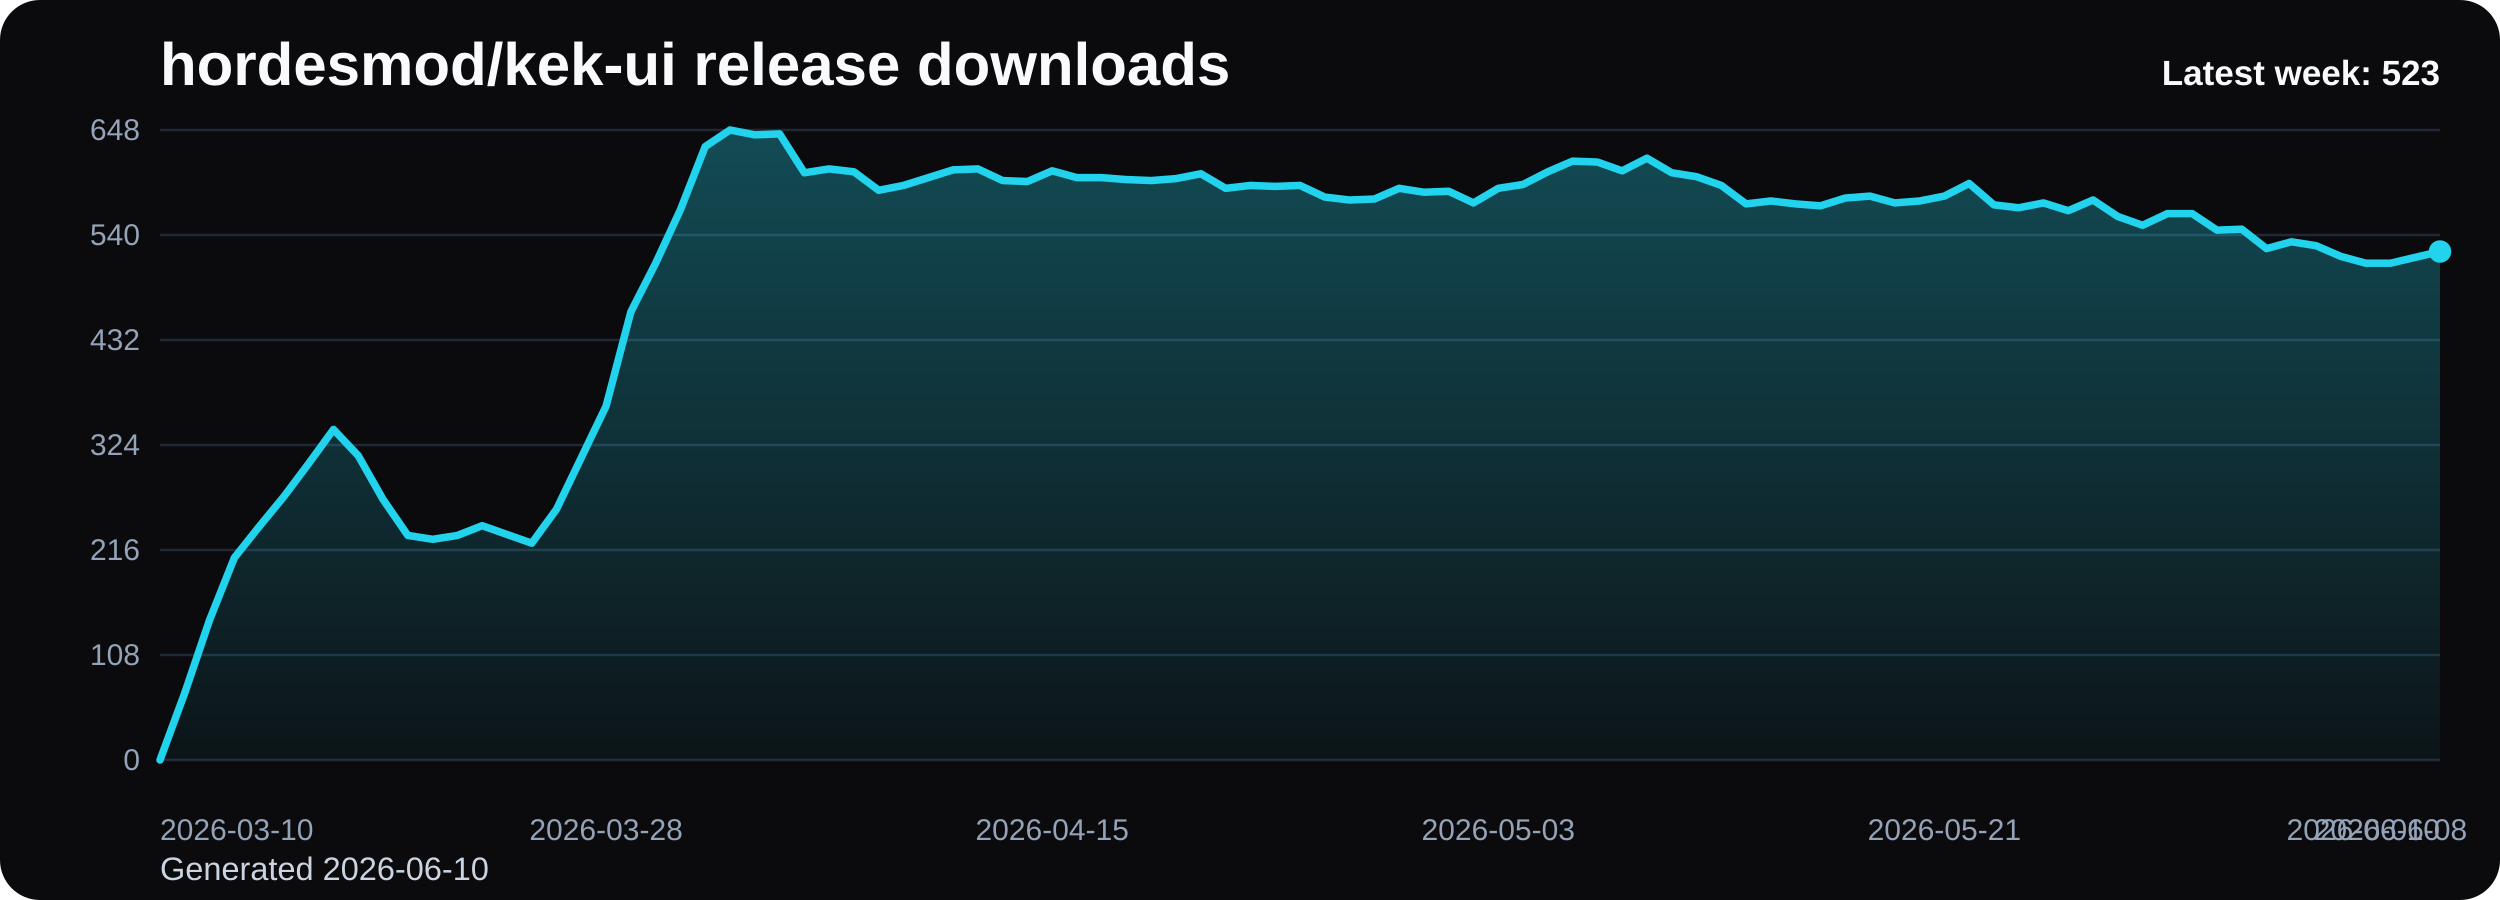
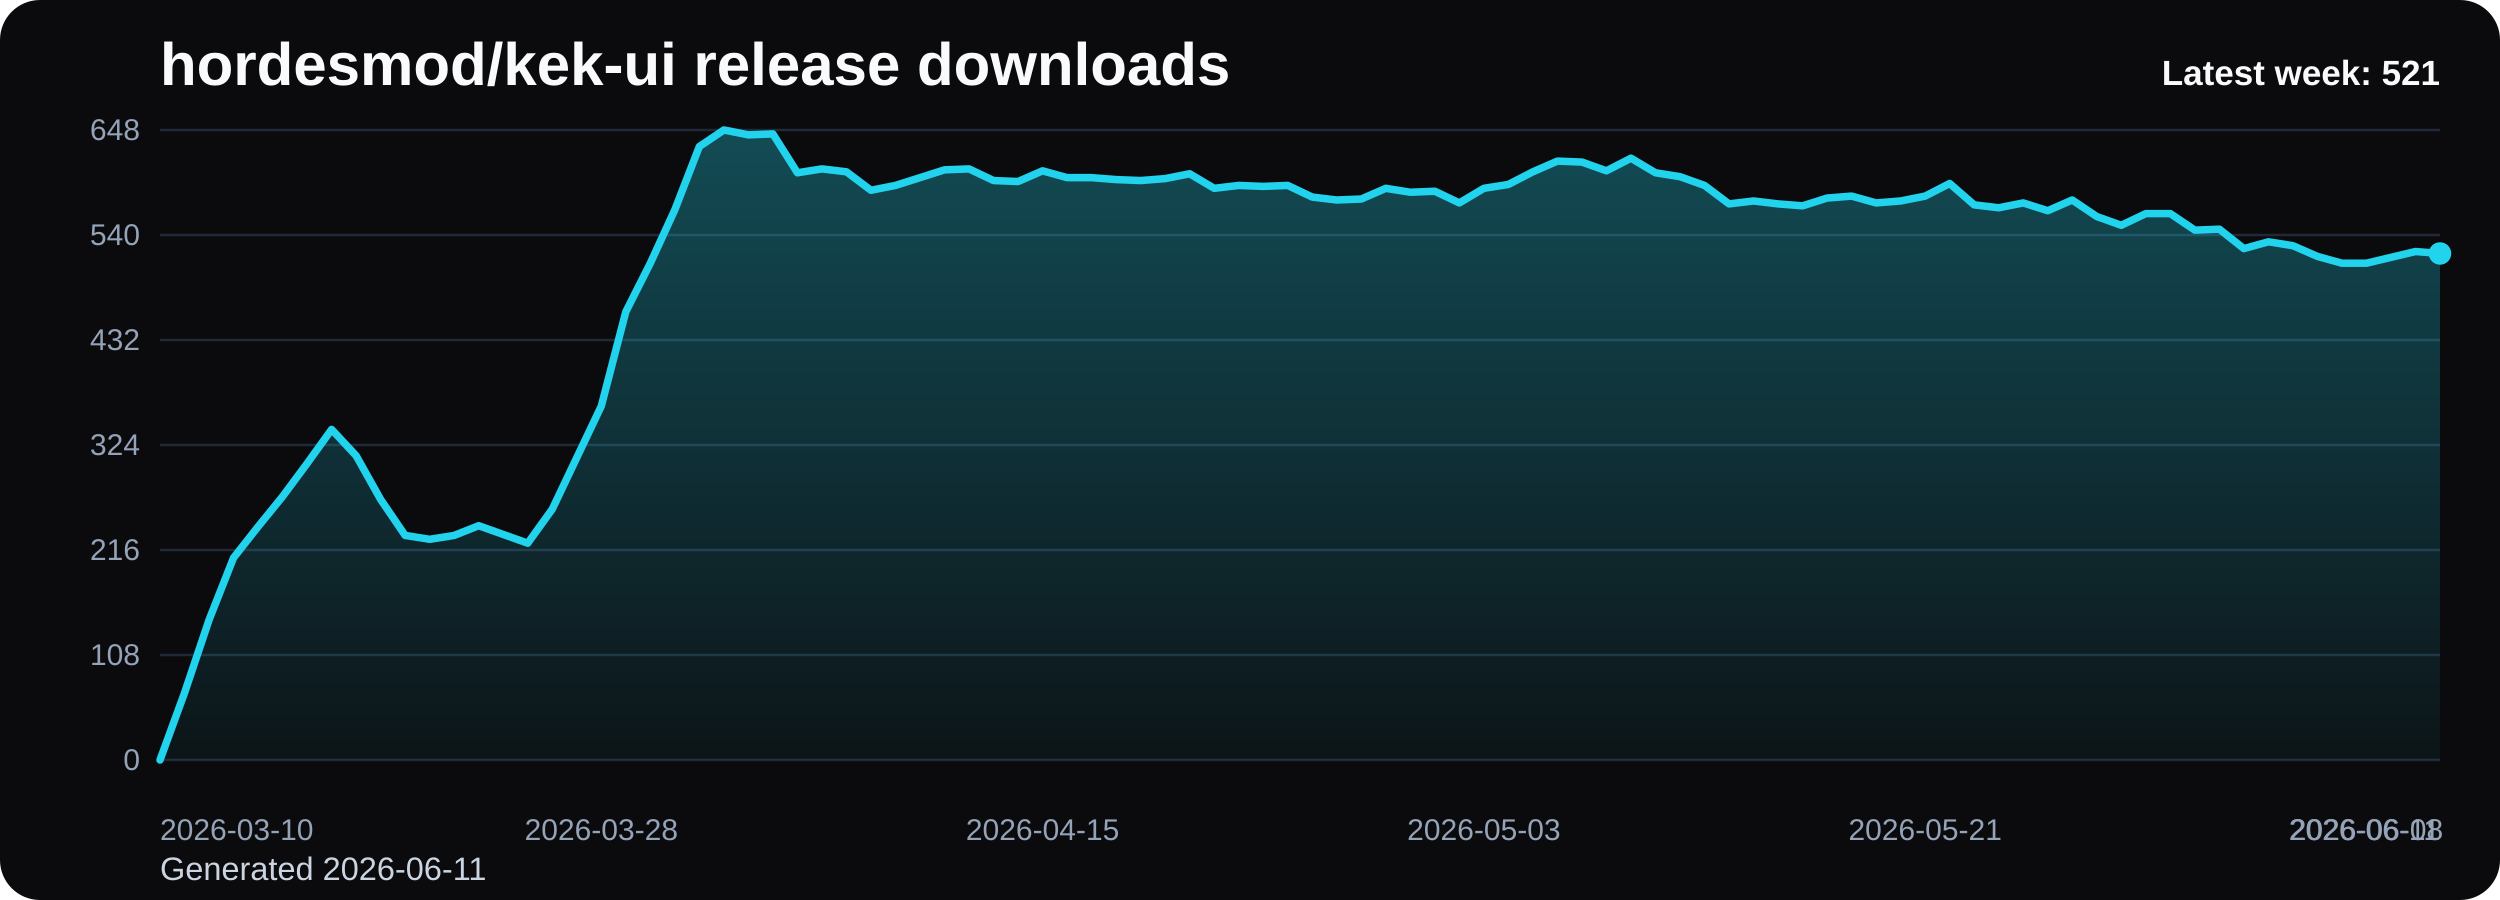
<svg xmlns="http://www.w3.org/2000/svg" viewBox="0 0 1000 360" role="img" aria-label="hordesmod/kek-ui release downloads chart">
  <defs>
    <linearGradient id="fill-weekly-black" x1="0" y1="0" x2="0" y2="1">
      <stop offset="0%" stop-color="#22d3ee" stop-opacity="0.32" />
      <stop offset="100%" stop-color="#22d3ee" stop-opacity="0.05" />
    </linearGradient>
    <style>
      .bg { fill: #0b0b0d; }
      .title { font: 700 24px Arial, sans-serif; fill: #f8fafc; }
      .sub { font: 400 13px Arial, sans-serif; fill: #cbd5e1; }
      .grid { stroke: #1f2937; stroke-width: 1; }
      .axis { font: 400 12px Arial, sans-serif; fill: #94a3b8; }
      .line { fill: none; stroke: #22d3ee; stroke-width: 3; stroke-linecap: round; stroke-linejoin: round; }
      .dot { fill: #22d3ee; }
      .value { font: 600 11px Arial, sans-serif; fill: #cbd5e1; }
      .latest { font: 700 14px Arial, sans-serif; fill: #f8fafc; }
    </style>
  </defs>
  <rect class="bg" x="0" y="0" width="1000" height="360" rx="16" />
  <text class="title" x="64" y="34">hordesmod/kek-ui release downloads</text>
-   <text class="sub" x="64" y="352">Generated 2026-06-10</text>
+   <text class="sub" x="64" y="352">Generated 2026-06-11</text>
  <line x1="64" y1="52.00" x2="976" y2="52.00" class="grid" />
  <text x="56" y="56.00" text-anchor="end" class="axis">648</text>
  <line x1="64" y1="94.00" x2="976" y2="94.00" class="grid" />
  <text x="56" y="98.00" text-anchor="end" class="axis">540</text>
  <line x1="64" y1="136.00" x2="976" y2="136.00" class="grid" />
  <text x="56" y="140.00" text-anchor="end" class="axis">432</text>
  <line x1="64" y1="178.00" x2="976" y2="178.00" class="grid" />
  <text x="56" y="182.00" text-anchor="end" class="axis">324</text>
  <line x1="64" y1="220.00" x2="976" y2="220.00" class="grid" />
  <text x="56" y="224.00" text-anchor="end" class="axis">216</text>
  <line x1="64" y1="262.00" x2="976" y2="262.00" class="grid" />
  <text x="56" y="266.00" text-anchor="end" class="axis">108</text>
  <line x1="64" y1="304.00" x2="976" y2="304.00" class="grid" />
  <text x="56" y="308.00" text-anchor="end" class="axis">0</text>
-   <path d="M 64.00 304 L 64.00 304.00 L 73.91 277.17 L 83.83 248.00 L 93.74 223.11 L 103.65 210.67 L 113.57 198.61 L 123.48 185.39 L 133.39 171.78 L 143.30 182.28 L 153.22 199.78 L 163.13 214.17 L 173.04 215.72 L 182.96 214.17 L 192.87 210.28 L 202.78 213.78 L 212.70 217.28 L 222.61 203.67 L 232.52 183.06 L 242.43 162.44 L 252.35 124.72 L 262.26 105.28 L 272.17 83.89 L 282.09 58.61 L 292.00 52.00 L 301.91 53.94 L 311.83 53.56 L 321.74 69.11 L 331.65 67.56 L 341.57 68.72 L 351.48 76.11 L 361.39 74.17 L 371.30 71.06 L 381.22 67.94 L 391.13 67.56 L 401.04 72.22 L 410.96 72.61 L 420.87 68.33 L 430.78 71.06 L 440.70 71.06 L 450.61 71.83 L 460.52 72.22 L 470.43 71.44 L 480.35 69.50 L 490.26 75.33 L 500.17 74.17 L 510.09 74.56 L 520.00 74.17 L 529.91 78.83 L 539.83 80.00 L 549.74 79.61 L 559.65 75.33 L 569.57 76.89 L 579.48 76.50 L 589.39 81.17 L 599.30 75.33 L 609.22 73.78 L 619.13 68.72 L 629.04 64.44 L 638.96 64.83 L 648.87 68.33 L 658.78 63.28 L 668.70 69.11 L 678.61 70.67 L 688.52 74.17 L 698.43 81.56 L 708.35 80.39 L 718.26 81.56 L 728.17 82.33 L 738.09 79.22 L 748.00 78.44 L 757.91 81.17 L 767.83 80.39 L 777.74 78.44 L 787.65 73.39 L 797.57 81.94 L 807.48 83.11 L 817.39 81.17 L 827.30 84.28 L 837.22 80.00 L 847.13 86.61 L 857.04 90.11 L 866.96 85.44 L 876.87 85.44 L 886.78 92.06 L 896.70 91.67 L 906.61 99.44 L 916.52 96.72 L 926.43 98.28 L 936.35 102.56 L 946.26 105.28 L 956.17 105.28 L 966.09 102.94 L 976.00 100.61 L 976.00 304 Z" fill="url(#fill-weekly-black)" />
-   <polyline class="line" points="64.00,304.00 73.91,277.17 83.83,248.00 93.74,223.11 103.65,210.67 113.57,198.61 123.48,185.39 133.39,171.78 143.30,182.28 153.22,199.78 163.13,214.17 173.04,215.72 182.96,214.17 192.87,210.28 202.78,213.78 212.70,217.28 222.61,203.67 232.52,183.06 242.43,162.44 252.35,124.72 262.26,105.28 272.17,83.89 282.09,58.61 292.00,52.00 301.91,53.94 311.83,53.56 321.74,69.11 331.65,67.56 341.57,68.72 351.48,76.11 361.39,74.17 371.30,71.06 381.22,67.94 391.13,67.56 401.04,72.22 410.96,72.61 420.87,68.33 430.78,71.06 440.70,71.06 450.61,71.83 460.52,72.22 470.43,71.44 480.35,69.50 490.26,75.33 500.17,74.17 510.09,74.56 520.00,74.17 529.91,78.83 539.83,80.00 549.74,79.61 559.65,75.33 569.57,76.89 579.48,76.50 589.39,81.17 599.30,75.33 609.22,73.78 619.13,68.72 629.04,64.44 638.96,64.83 648.87,68.33 658.78,63.28 668.70,69.11 678.61,70.67 688.52,74.17 698.43,81.56 708.35,80.39 718.26,81.56 728.17,82.33 738.09,79.22 748.00,78.44 757.91,81.17 767.83,80.39 777.74,78.44 787.65,73.39 797.57,81.94 807.48,83.11 817.39,81.17 827.30,84.28 837.22,80.00 847.13,86.61 857.04,90.11 866.96,85.44 876.87,85.44 886.78,92.06 896.70,91.67 906.61,99.44 916.52,96.72 926.43,98.28 936.35,102.56 946.26,105.28 956.17,105.28 966.09,102.94 976.00,100.61" />
-   <circle class="dot" cx="976.00" cy="100.61" r="4.5" />
+   <path d="M 64.00 304 L 64.00 304.00 L 73.81 277.17 L 83.61 248.00 L 93.42 223.11 L 103.23 210.67 L 113.03 198.61 L 122.84 185.39 L 132.65 171.78 L 142.45 182.28 L 152.26 199.78 L 162.06 214.17 L 171.87 215.72 L 181.68 214.17 L 191.48 210.28 L 201.29 213.78 L 211.10 217.28 L 220.90 203.67 L 230.71 183.06 L 240.52 162.44 L 250.32 124.72 L 260.13 105.28 L 269.94 83.89 L 279.74 58.61 L 289.55 52.00 L 299.35 53.94 L 309.16 53.56 L 318.97 69.11 L 328.77 67.56 L 338.58 68.72 L 348.39 76.11 L 358.19 74.17 L 368.00 71.06 L 377.81 67.94 L 387.61 67.56 L 397.42 72.22 L 407.23 72.61 L 417.03 68.33 L 426.84 71.06 L 436.65 71.06 L 446.45 71.83 L 456.26 72.22 L 466.06 71.44 L 475.87 69.50 L 485.68 75.33 L 495.48 74.17 L 505.29 74.56 L 515.10 74.17 L 524.90 78.83 L 534.71 80.00 L 544.52 79.61 L 554.32 75.33 L 564.13 76.89 L 573.94 76.50 L 583.74 81.17 L 593.55 75.33 L 603.35 73.78 L 613.16 68.72 L 622.97 64.44 L 632.77 64.83 L 642.58 68.33 L 652.39 63.28 L 662.19 69.11 L 672.00 70.67 L 681.81 74.17 L 691.61 81.56 L 701.42 80.39 L 711.23 81.56 L 721.03 82.33 L 730.84 79.22 L 740.65 78.44 L 750.45 81.17 L 760.26 80.39 L 770.06 78.44 L 779.87 73.39 L 789.68 81.94 L 799.48 83.11 L 809.29 81.17 L 819.10 84.28 L 828.90 80.00 L 838.71 86.61 L 848.52 90.11 L 858.32 85.44 L 868.13 85.44 L 877.94 92.06 L 887.74 91.67 L 897.55 99.44 L 907.35 96.72 L 917.16 98.28 L 926.97 102.56 L 936.77 105.28 L 946.58 105.28 L 956.39 102.94 L 966.19 100.61 L 976.00 101.39 L 976.00 304 Z" fill="url(#fill-weekly-black)" />
+   <polyline class="line" points="64.00,304.00 73.81,277.17 83.61,248.00 93.42,223.11 103.23,210.67 113.03,198.61 122.84,185.39 132.65,171.78 142.45,182.28 152.26,199.78 162.06,214.17 171.87,215.72 181.68,214.17 191.48,210.28 201.29,213.78 211.10,217.28 220.90,203.67 230.71,183.06 240.52,162.44 250.32,124.72 260.13,105.28 269.94,83.89 279.74,58.61 289.55,52.00 299.35,53.94 309.16,53.56 318.97,69.11 328.77,67.56 338.58,68.72 348.39,76.11 358.19,74.17 368.00,71.06 377.81,67.94 387.61,67.56 397.42,72.22 407.23,72.61 417.03,68.33 426.84,71.06 436.65,71.06 446.45,71.83 456.26,72.22 466.06,71.44 475.87,69.50 485.68,75.33 495.48,74.17 505.29,74.56 515.10,74.17 524.90,78.83 534.71,80.00 544.52,79.61 554.32,75.33 564.13,76.89 573.94,76.50 583.74,81.17 593.55,75.33 603.35,73.78 613.16,68.72 622.97,64.44 632.77,64.83 642.58,68.33 652.39,63.28 662.19,69.11 672.00,70.67 681.81,74.17 691.61,81.56 701.42,80.39 711.23,81.56 721.03,82.33 730.84,79.22 740.65,78.44 750.45,81.17 760.26,80.39 770.06,78.44 779.87,73.39 789.68,81.94 799.48,83.11 809.29,81.17 819.10,84.28 828.90,80.00 838.71,86.61 848.52,90.11 858.32,85.44 868.13,85.44 877.94,92.06 887.74,91.67 897.55,99.44 907.35,96.72 917.16,98.28 926.97,102.56 936.77,105.28 946.58,105.28 956.39,102.94 966.19,100.61 976.00,101.39" />
+   <circle class="dot" cx="976.00" cy="101.39" r="4.5" />
  <text class="axis" x="64.00" y="336" text-anchor="start">2026-03-10</text>
-   <text class="axis" x="242.43" y="336" text-anchor="middle">2026-03-28</text>
-   <text class="axis" x="420.87" y="336" text-anchor="middle">2026-04-15</text>
-   <text class="axis" x="599.30" y="336" text-anchor="middle">2026-05-03</text>
-   <text class="axis" x="777.74" y="336" text-anchor="middle">2026-05-21</text>
-   <text class="axis" x="956.17" y="336" text-anchor="middle">2026-06-08</text>
-   <text class="axis" x="976.00" y="336" text-anchor="end">2026-06-10</text>
-   <text class="latest" x="976" y="34" text-anchor="end">Latest week: 523</text>
+   <text class="axis" x="240.52" y="336" text-anchor="middle">2026-03-28</text>
+   <text class="axis" x="417.03" y="336" text-anchor="middle">2026-04-15</text>
+   <text class="axis" x="593.55" y="336" text-anchor="middle">2026-05-03</text>
+   <text class="axis" x="770.06" y="336" text-anchor="middle">2026-05-21</text>
+   <text class="axis" x="946.58" y="336" text-anchor="middle">2026-06-08</text>
+   <text class="axis" x="976.00" y="336" text-anchor="end">2026-06-11</text>
+   <text class="latest" x="976" y="34" text-anchor="end">Latest week: 521</text>
</svg>
